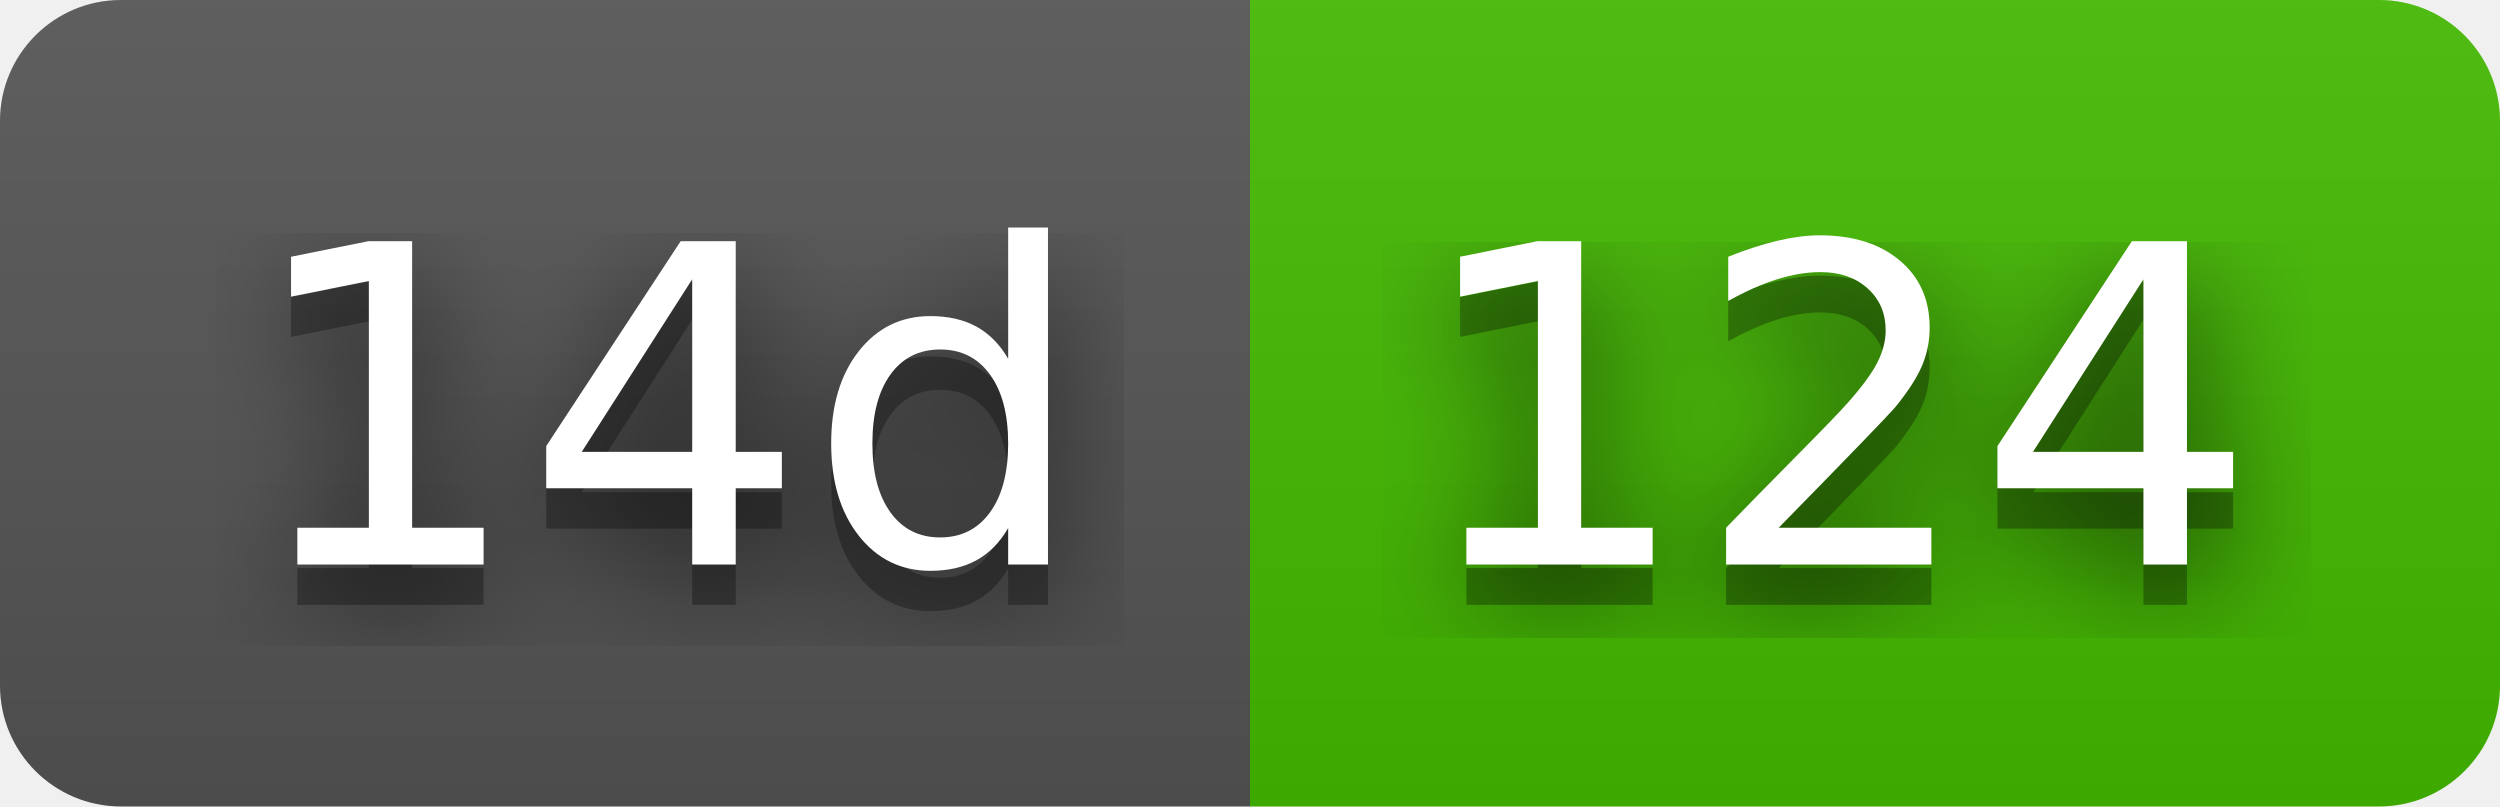
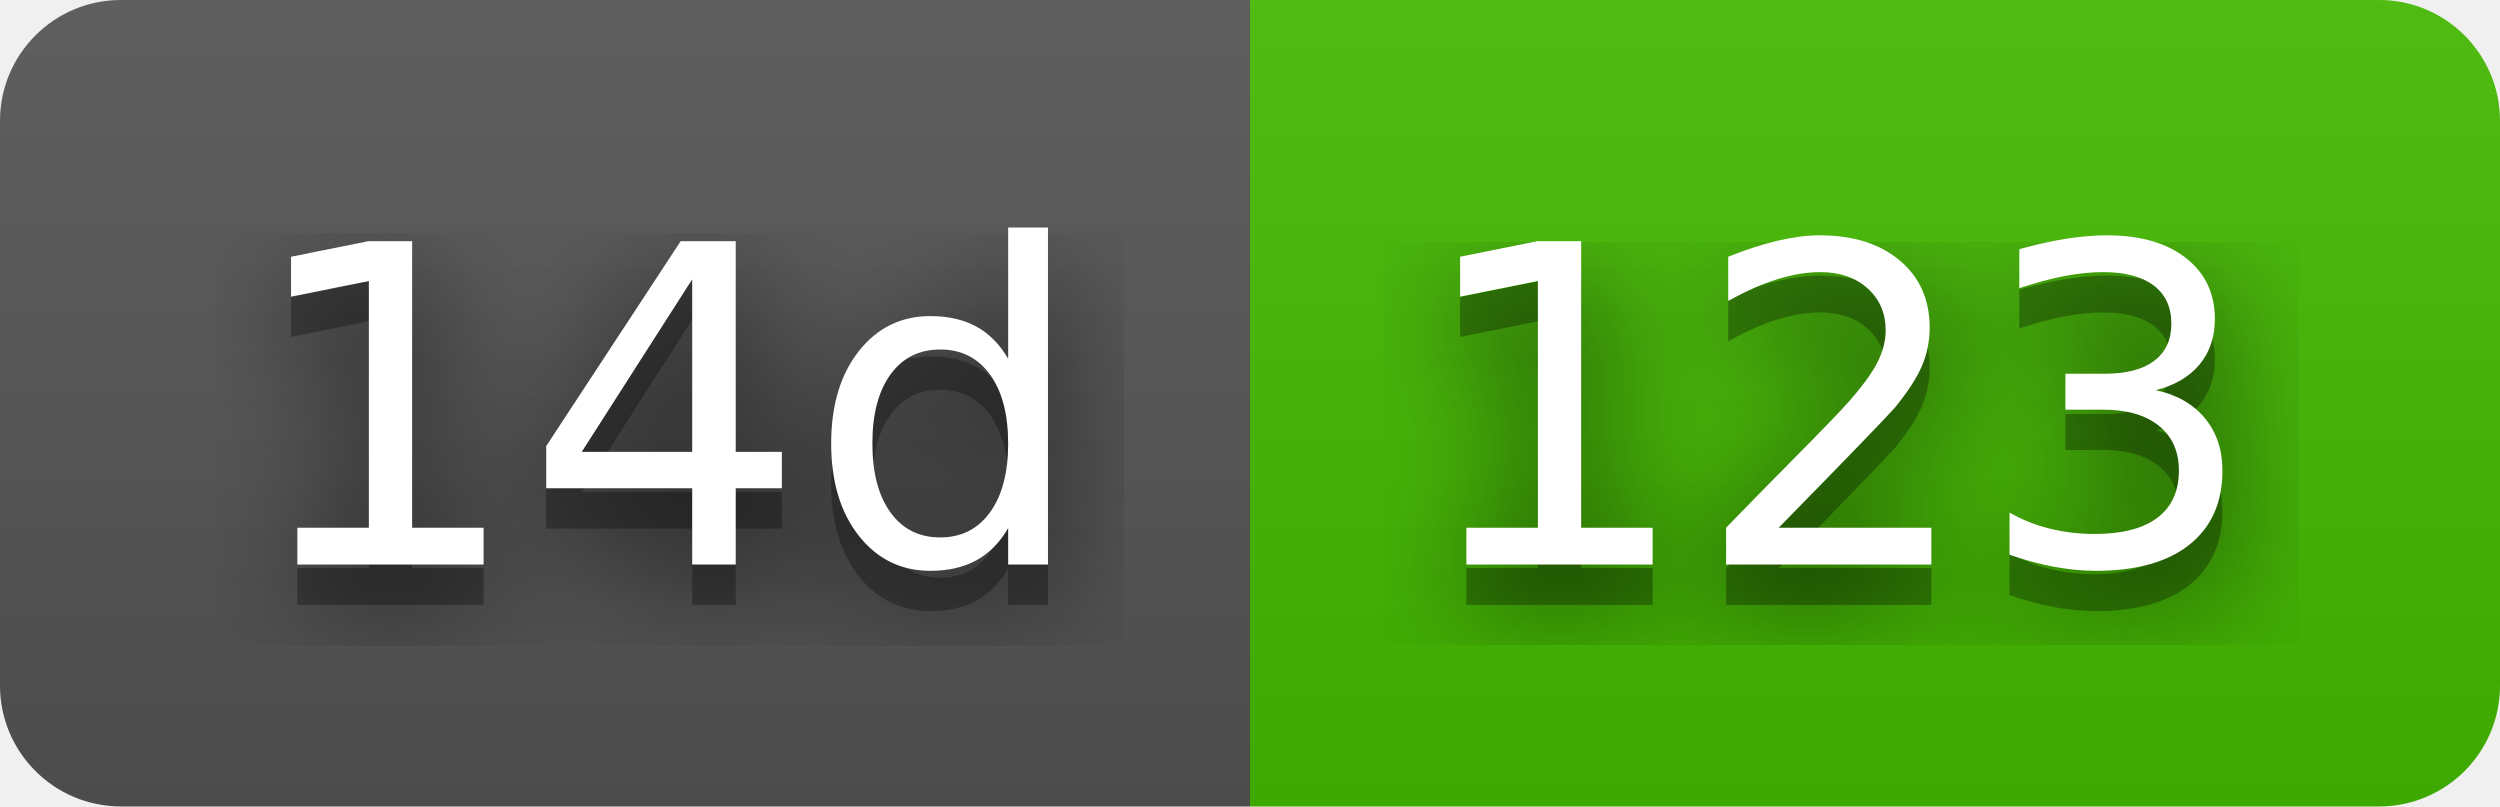
- <svg xmlns="http://www.w3.org/2000/svg" width="62" height="20" role="img" aria-label="14d: 124">
+ <svg xmlns="http://www.w3.org/2000/svg" width="62" height="20" role="img" aria-label="14d: 123">
  <filter id="blur">
    <feGaussianBlur stdDeviation="16" />
  </filter>
  <linearGradient id="s" x2="0" y2="100%">
    <stop offset="0" stop-color="#bbb" stop-opacity=".1" />
    <stop offset="1" stop-opacity=".1" />
  </linearGradient>
  <clipPath id="r">
    <rect width="62" height="20" rx="3" />
  </clipPath>
  <g clip-path="url(#r)">
    <rect width="31" height="20" fill="#555" />
    <rect x="31" width="31" height="20" fill="#4b0" />
    <rect width="62" height="20" fill="url(#s)" />
  </g>
  <g fill="#fff" text-anchor="middle" font-family="Verdana,Geneva,DejaVu Sans,sans-serif" text-rendering="geometricPrecision" font-size="110">
    <g transform="scale(.1)">
      <g aria-hidden="true" fill="#010101">
        <text x="165" y="150" fill-opacity=".8" filter="url(#blur)" textLength="210">14d</text>
        <text x="165" y="150" fill-opacity=".3" textLength="210">14d</text>
      </g>
      <text x="165" y="140" textLength="210">14d</text>
    </g>
    <g transform="scale(.1)">
      <g aria-hidden="true" fill="#010101">
-         <text x="455" y="150" fill-opacity=".8" filter="url(#blur)" textLength="210">124</text>
-         <text x="455" y="150" fill-opacity=".3" textLength="210">124</text>
+         <text x="455" y="150" fill-opacity=".8" filter="url(#blur)" textLength="210">123</text>
+         <text x="455" y="150" fill-opacity=".3" textLength="210">123</text>
      </g>
-       <text x="455" y="140" textLength="210">124</text>
+       <text x="455" y="140" textLength="210">123</text>
    </g>
  </g>
</svg>
